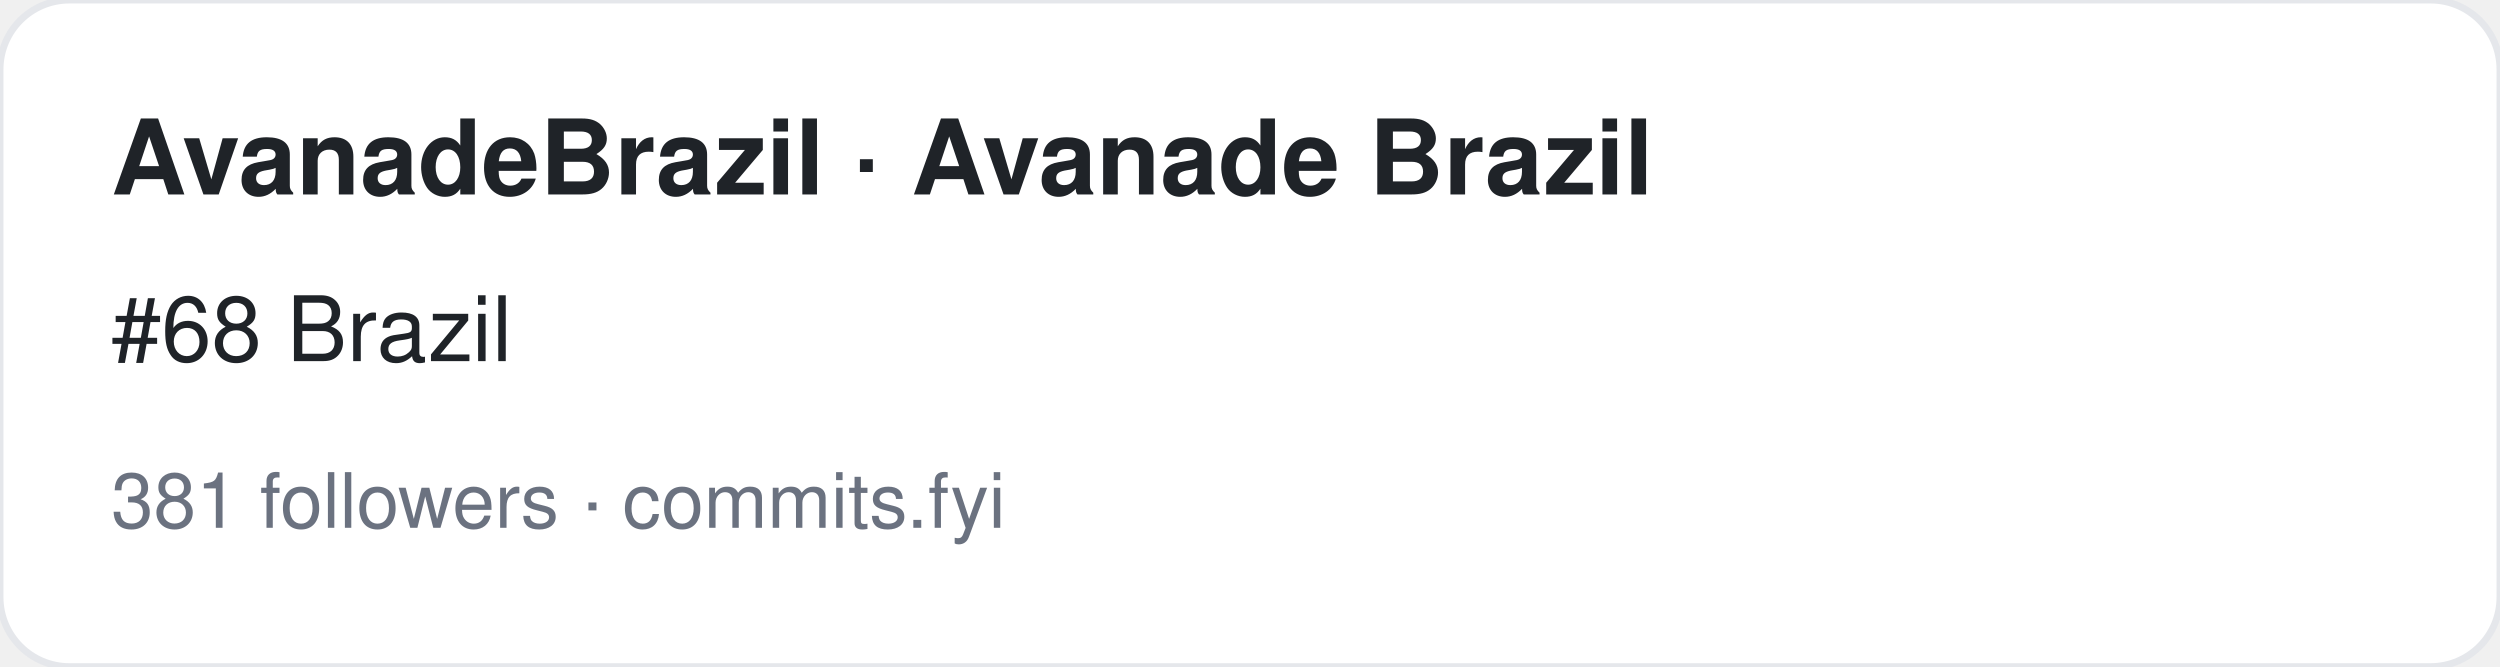
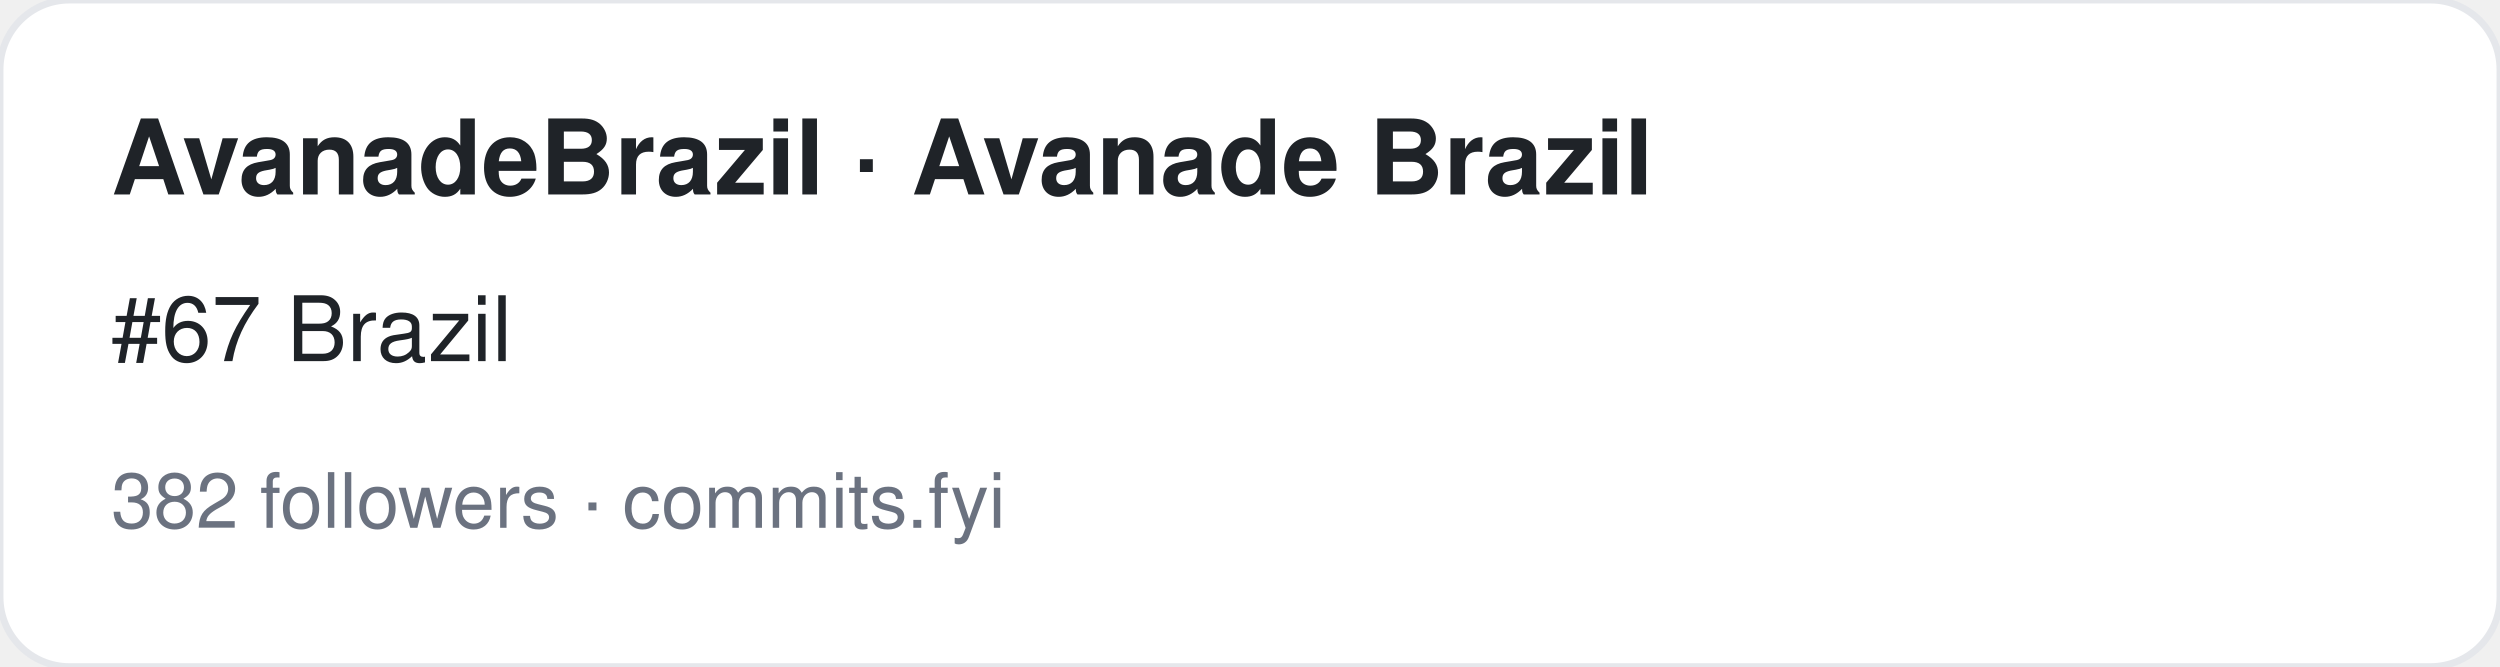
<svg xmlns="http://www.w3.org/2000/svg" width="360" height="96" viewBox="0 0 360 96" font-family="-apple-system,BlinkMacSystemFont,Segoe UI,Helvetica,Arial,sans-serif">
  <rect width="360" height="96" rx="10" fill="#ffffff" stroke="#e5e7eb" />
  <text x="16" y="28" font-size="15" font-weight="700" fill="#1f2328">AvanadeBrazil · Avanade Brazil</text>
-   <text x="16" y="52" font-size="13" fill="#1f2328">#68 Brazil</text>
-   <text x="16" y="76" font-size="11" fill="#6b7280">381 followers · commits.fyi</text>
+   <text x="16" y="52" font-size="13" fill="#1f2328">#67 Brazil</text>
+   <text x="16" y="76" font-size="11" fill="#6b7280">382 followers · commits.fyi</text>
</svg>
